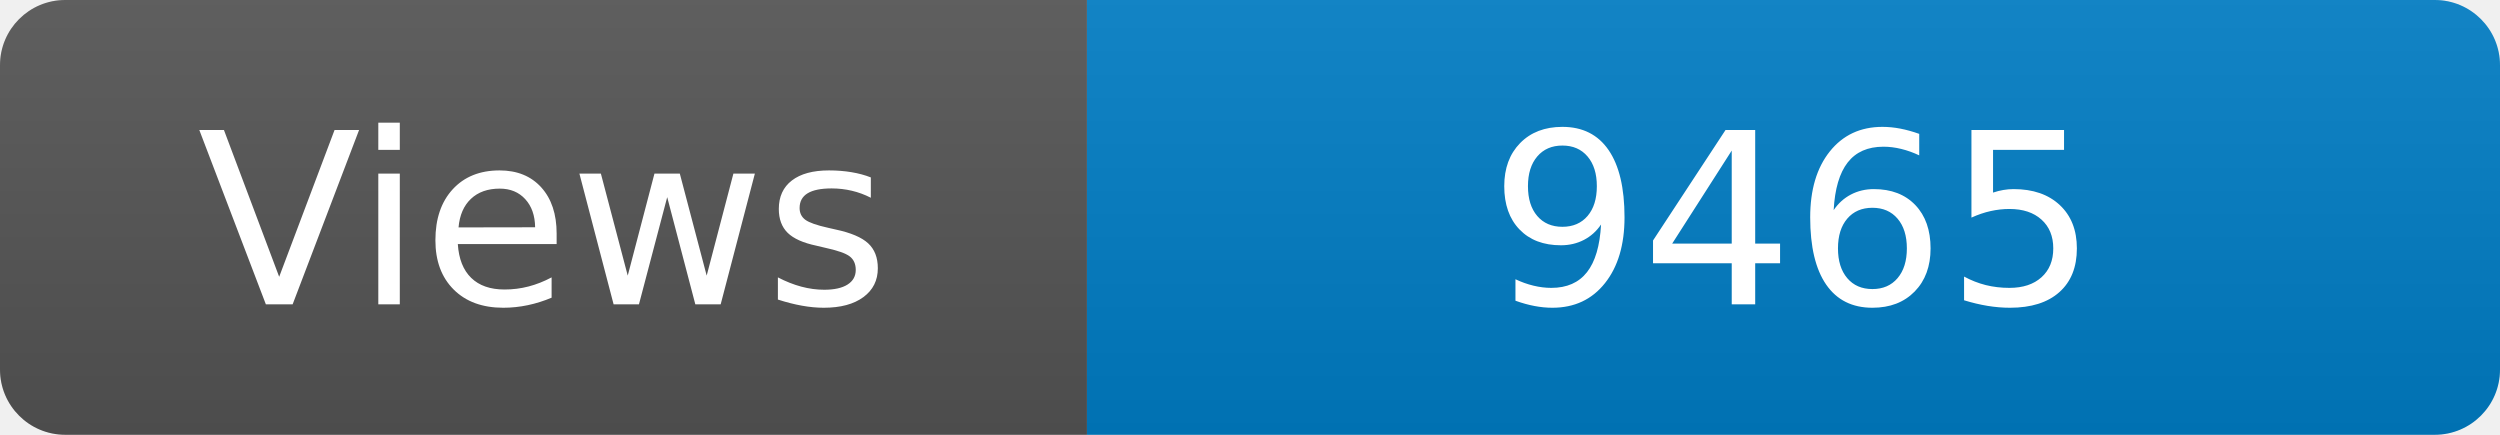
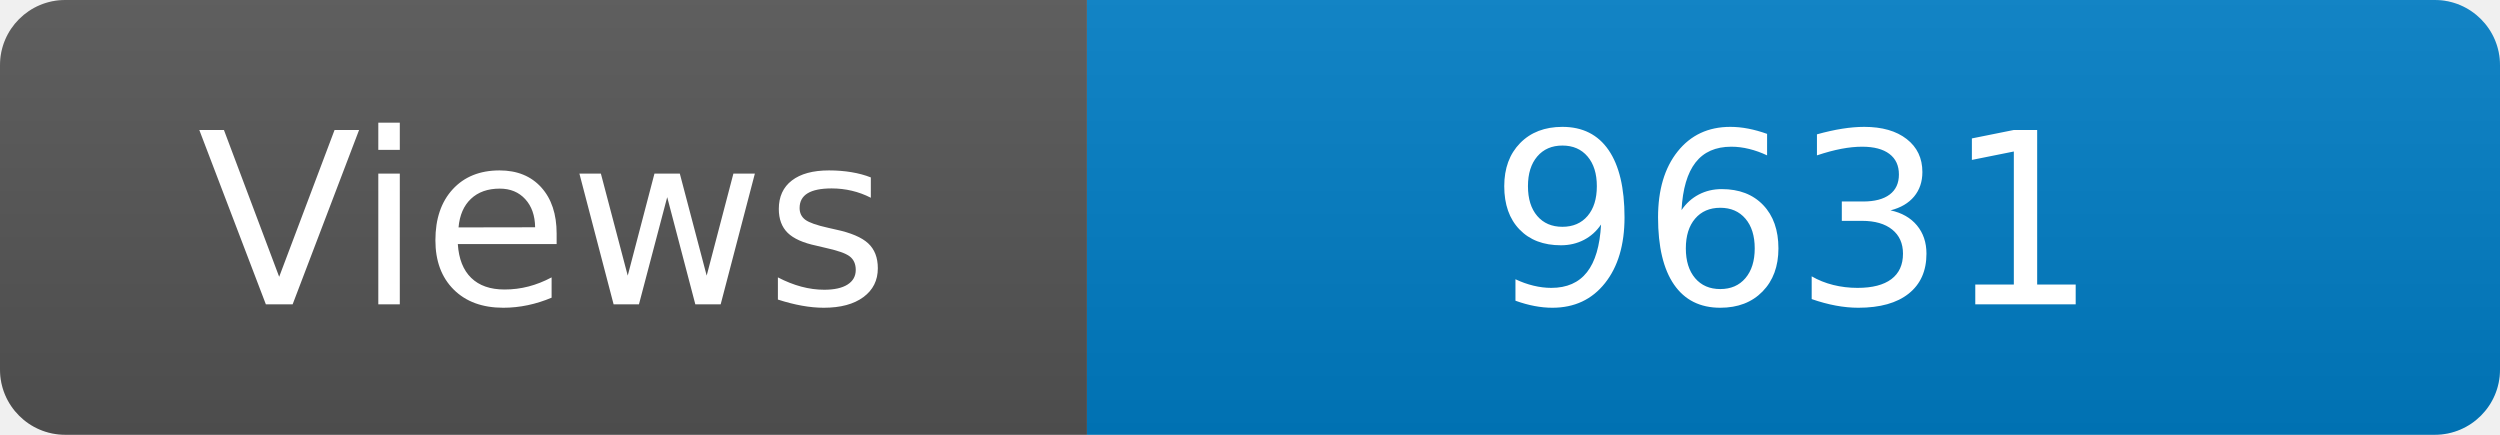
<svg xmlns="http://www.w3.org/2000/svg" width="115" height="20" role="img" aria-label="Maintained?: yes">
  <linearGradient id="s" x2="0" y2="100%">
    <stop offset="0" stop-color="#bbb" stop-opacity=".1" />
    <stop offset="1" stop-opacity=".1" />
  </linearGradient>
  <clipPath id="r">
    <rect width="115" height="20" rx="3" fill="#fff" />
  </clipPath>
  <g clip-path="url(#r)">
    <rect width="50" height="20" fill="#555" />
    <rect x="50" width="160" height="20" fill="#007ec6" />
    <rect width="115" height="20" fill="url(#s)" />
  </g>
  <g fill="#fff" text-anchor="middle" font-family="Verdana,Geneva,DejaVu Sans,sans-serif" font-size="110">
    <text x="250" y="140" transform="scale(.1)" fill="#fff">Views</text>
-     <text x="825" y="140" transform="scale(.1)" fill="#fff">9465</text>
+     <text x="825" y="140" transform="scale(.1)" fill="#fff">9631</text>
  </g>
</svg>
